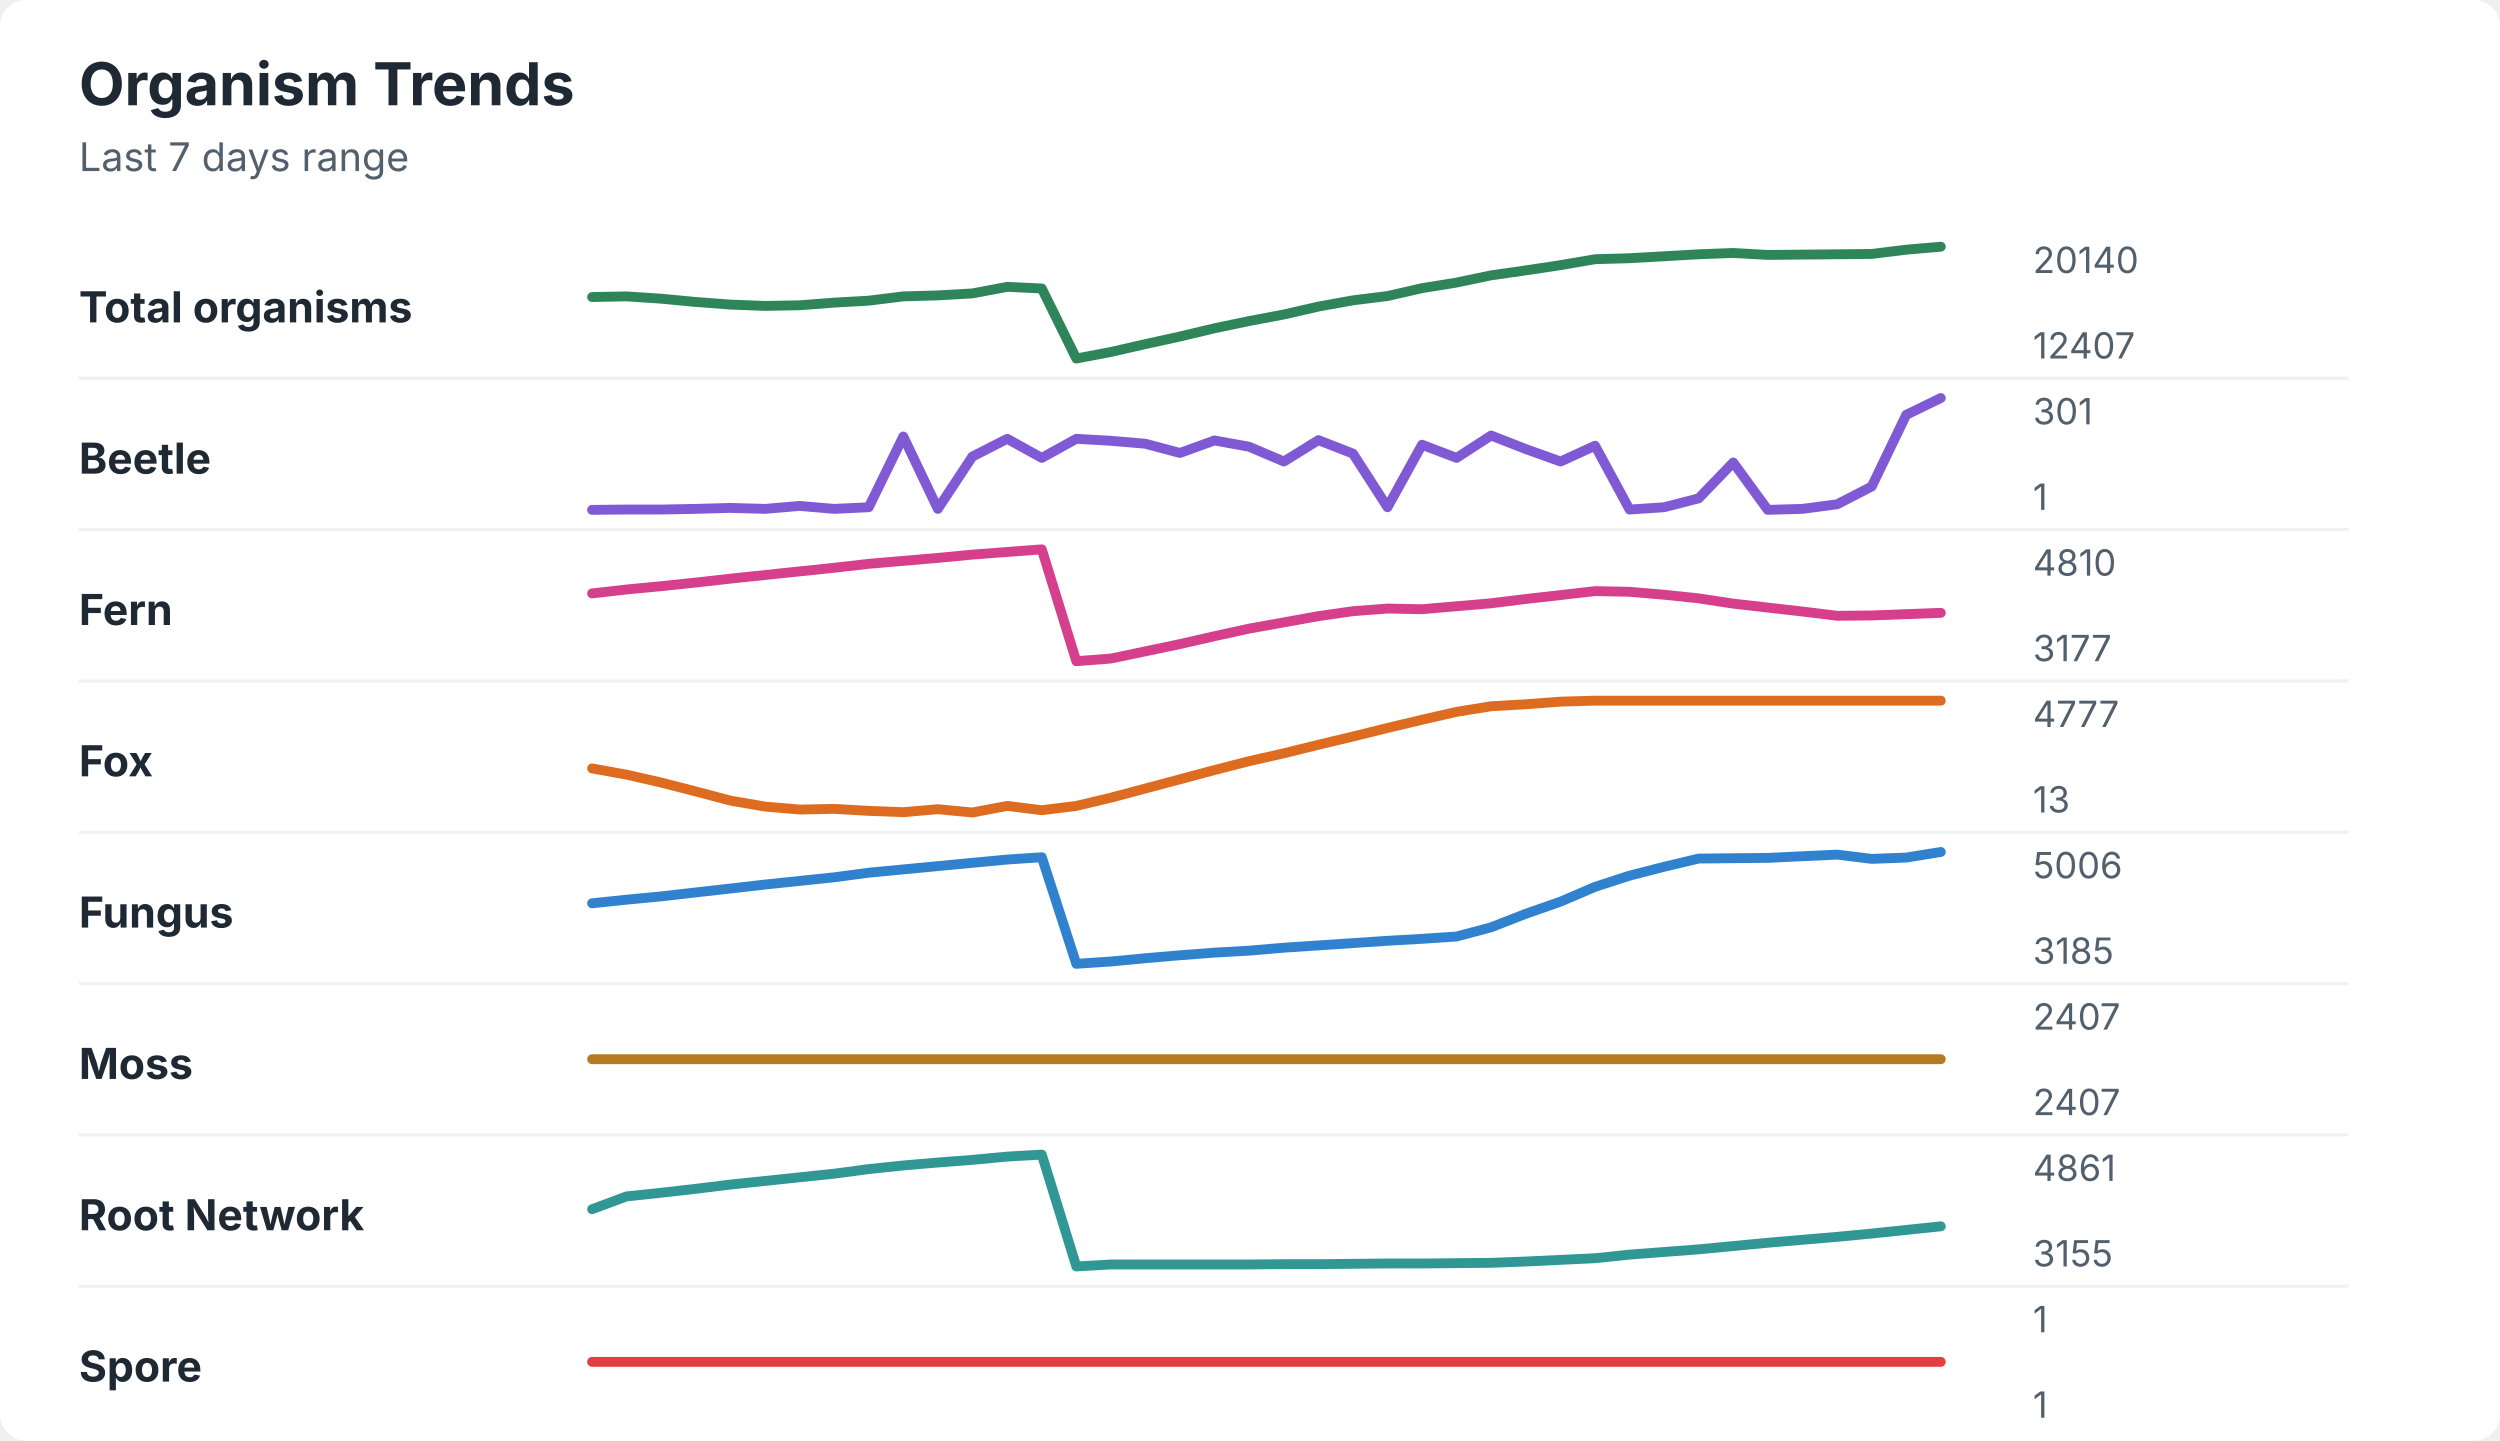
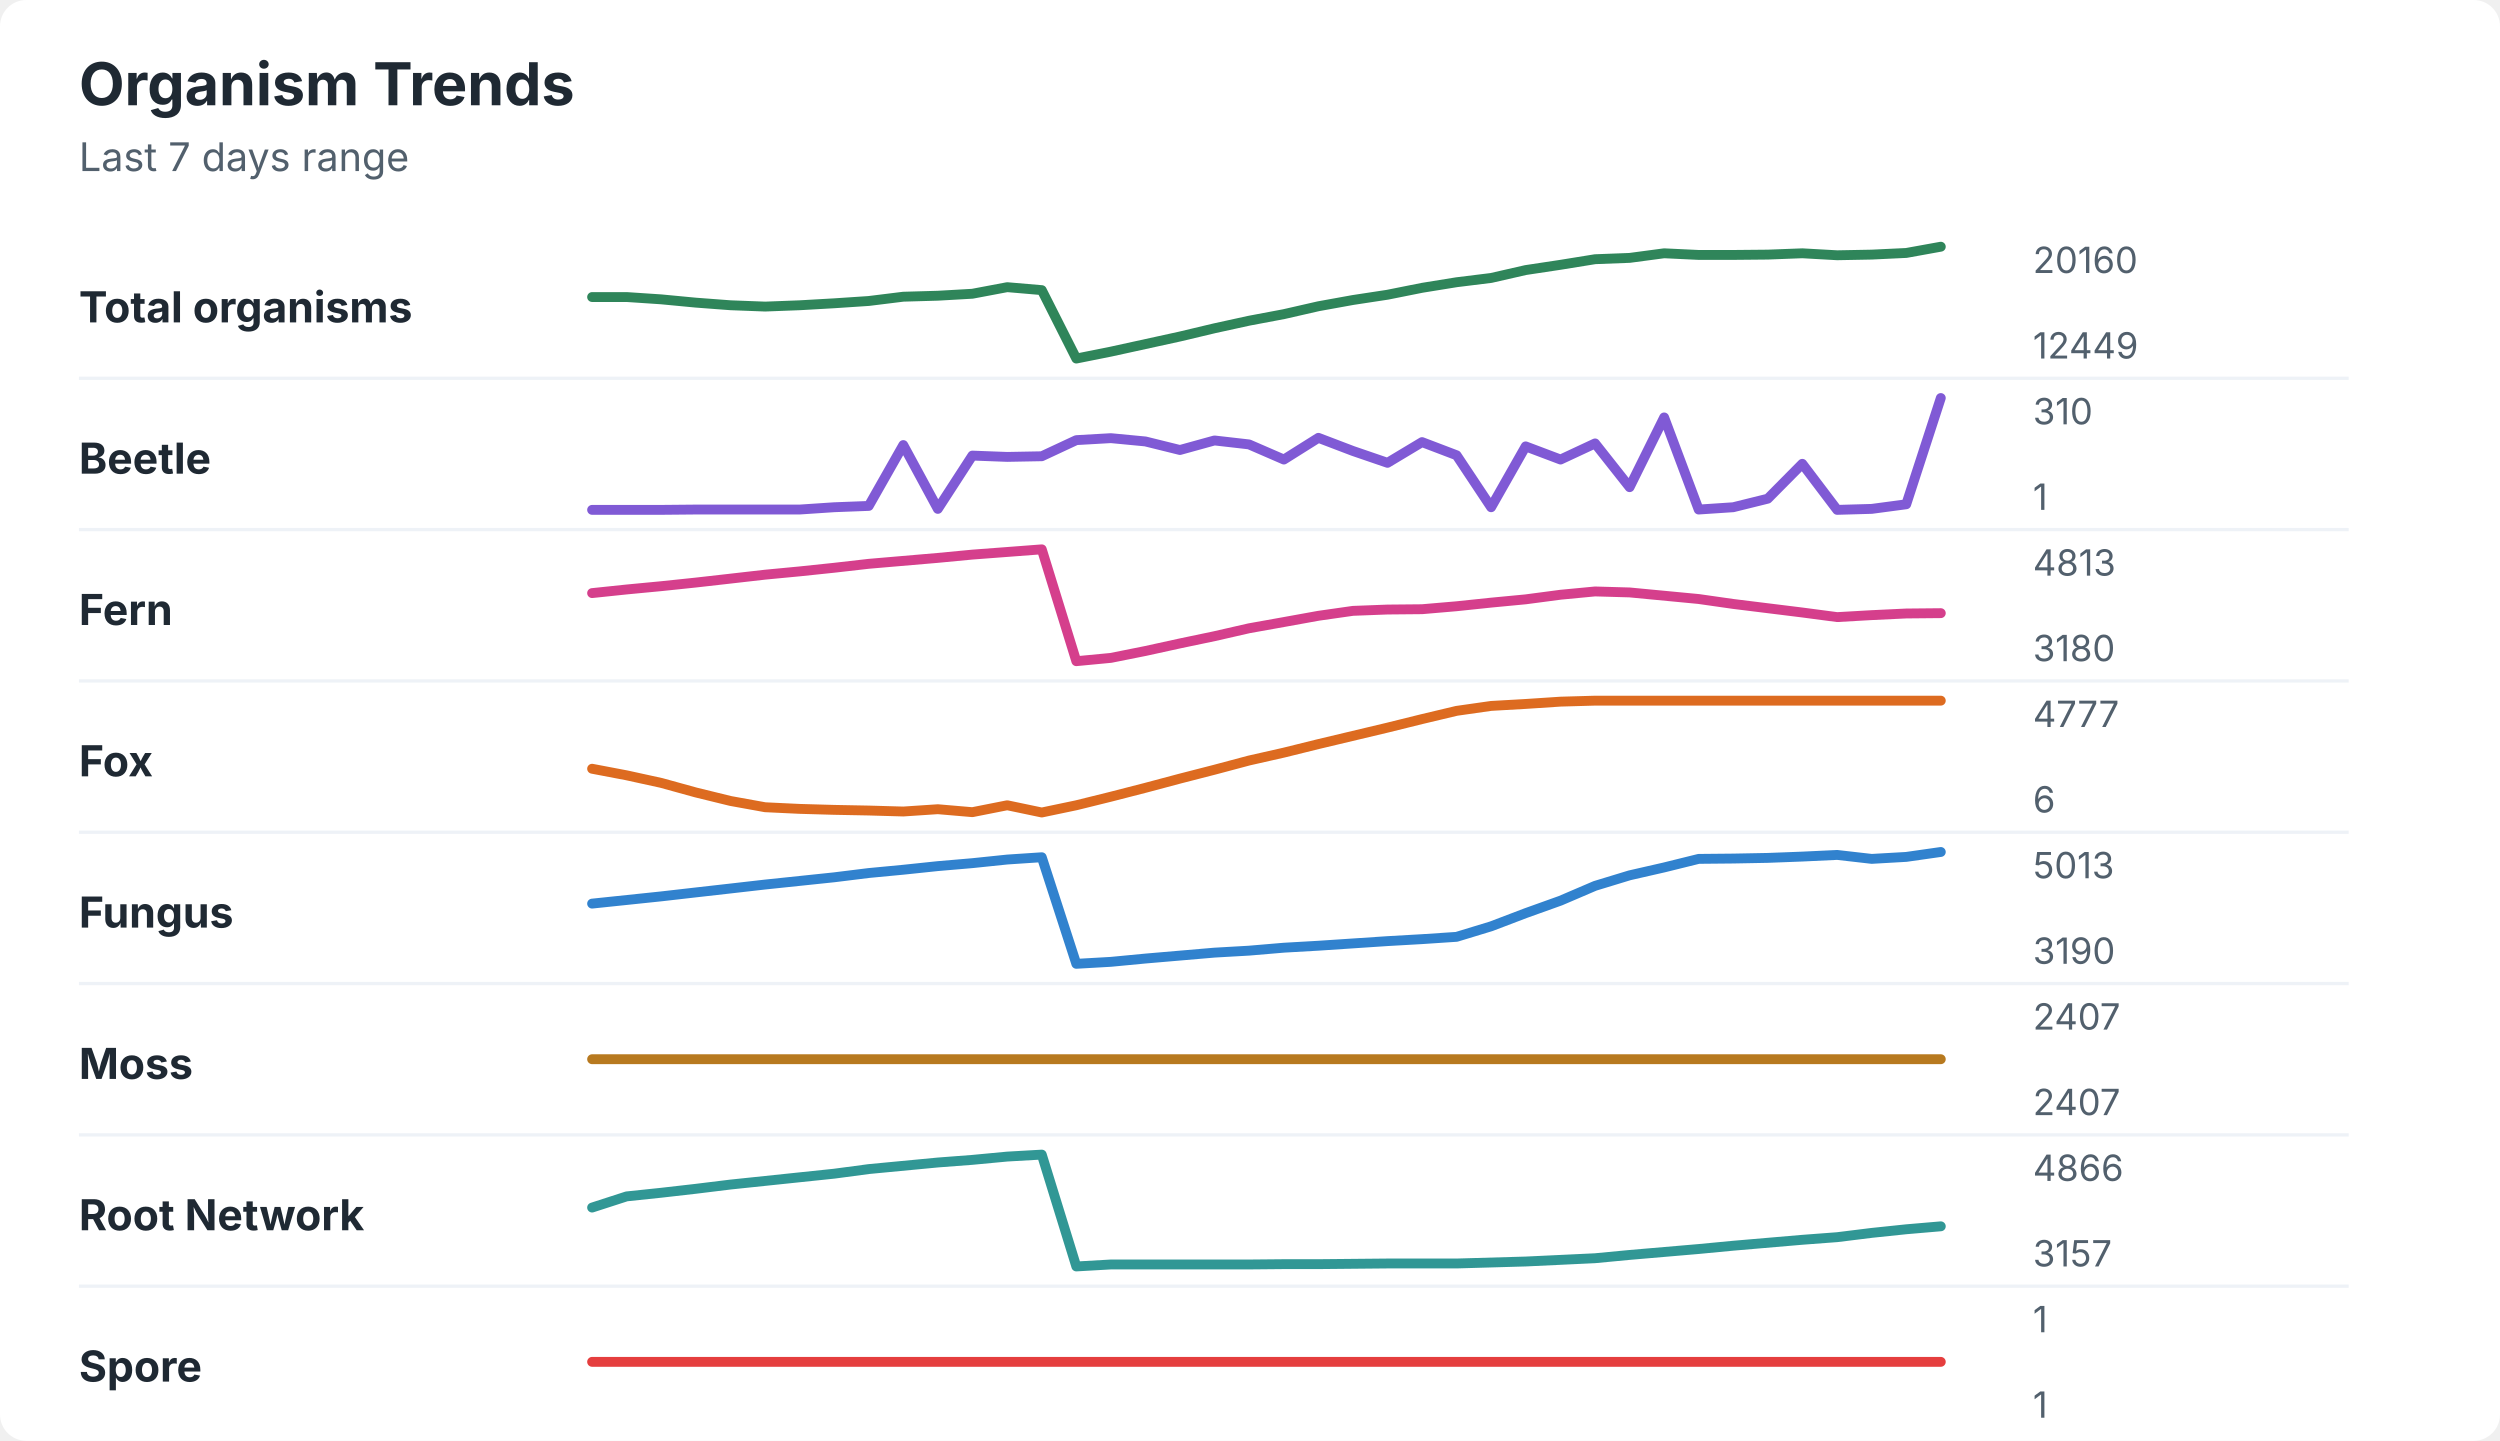
<svg xmlns="http://www.w3.org/2000/svg" width="760" height="438" viewBox="0 0 760 438" role="img" aria-labelledby="title desc">
  <rect width="760" height="438" rx="8" fill="#ffffff" />
  <style>
    text { font-family: -apple-system, BlinkMacSystemFont, "Segoe UI", sans-serif; }
    .title { font-size: 18px; font-weight: 700; fill: #1f2933; }
    .subtitle { font-size: 12px; fill: #52606d; }
    .label { font-size: 13px; font-weight: 650; fill: #1f2933; }
    .axis-value { font-size: 11px; fill: #52606d; }
    .separator { stroke: #eef2f7; stroke-width: 1; }
  </style>
  <text x="24" y="32" class="title">Organism Trends</text>
  <text x="24" y="52" class="subtitle">Last 7 days range</text>
  <text x="24" y="98" class="label">Total organisms</text>
-   <polyline points="180.0,90.3 190.5,90.1 201.0,90.8 211.5,91.8 222.1,92.6 232.6,93.0 243.1,92.8 253.6,92.0 264.1,91.4 274.6,90.1 285.1,89.8 295.6,89.2 306.2,87.2 316.7,87.7 327.2,109.0 337.7,107.0 348.2,104.6 358.7,102.3 369.2,99.8 379.7,97.6 390.3,95.6 400.8,93.2 411.3,91.3 421.8,90.0 432.3,87.6 442.8,85.9 453.3,83.7 463.8,82.2 474.4,80.6 484.9,78.8 495.4,78.5 505.9,77.9 516.4,77.3 526.9,76.9 537.4,77.5 547.9,77.4 558.5,77.3 569.0,77.2 579.5,75.9 590.0,75.0 " fill="none" stroke="#2f855a" stroke-width="3" stroke-linecap="round" stroke-linejoin="round" />
-   <text x="618" y="83" class="axis-value">20140</text>
-   <text x="618" y="109" class="axis-value">12407</text>
+   <polyline points="180.0,90.3 190.5,90.3 201.0,91.0 211.5,92.0 222.1,92.8 232.6,93.2 243.1,92.8 253.6,92.2 264.1,91.5 274.6,90.2 285.1,89.9 295.6,89.3 306.2,87.3 316.7,88.2 327.2,109.0 337.7,106.9 348.2,104.6 358.7,102.3 369.2,99.8 379.7,97.5 390.3,95.5 400.8,93.1 411.3,91.2 421.8,89.6 432.3,87.5 442.8,85.8 453.3,84.5 463.8,82.1 474.4,80.5 484.9,78.8 495.4,78.4 505.9,77.0 516.4,77.5 526.9,77.5 537.4,77.4 547.9,77.0 558.5,77.6 569.0,77.4 579.5,76.9 590.0,75.0 " fill="none" stroke="#2f855a" stroke-width="3" stroke-linecap="round" stroke-linejoin="round" />
+   <text x="618" y="83" class="axis-value">20160</text>
+   <text x="618" y="109" class="axis-value">12449</text>
  <line x1="24" y1="115.0" x2="714" y2="115.0" class="separator" />
  <text x="24" y="144" class="label">Beetle</text>
-   <polyline points="180.0,155.0 190.5,154.9 201.0,154.9 211.5,154.7 222.1,154.4 232.6,154.7 243.1,153.8 253.6,154.7 264.1,154.2 274.6,132.7 285.1,154.7 295.6,138.8 306.2,133.4 316.7,139.2 327.2,133.4 337.7,134.0 348.2,134.9 358.7,137.7 369.2,133.9 379.7,135.8 390.3,140.3 400.8,133.8 411.3,137.9 421.8,154.2 432.3,135.2 442.8,139.2 453.3,132.4 463.8,136.5 474.4,140.3 484.9,135.5 495.4,154.9 505.9,154.2 516.4,151.5 526.9,140.6 537.4,155.0 547.9,154.7 558.5,153.3 569.0,147.9 579.5,126.1 590.0,121.0 " fill="none" stroke="#805ad5" stroke-width="3" stroke-linecap="round" stroke-linejoin="round" />
-   <text x="618" y="129" class="axis-value">301</text>
+   <polyline points="180.0,155.0 190.5,155.0 201.0,155.0 211.5,154.9 222.1,154.9 232.6,154.9 243.1,154.9 253.6,154.2 264.1,153.8 274.6,135.3 285.1,154.7 295.6,138.5 306.2,138.9 316.7,138.7 327.2,133.8 337.7,133.2 348.2,134.2 358.7,136.8 369.2,133.9 379.7,135.1 390.3,139.7 400.8,133.1 411.3,137.1 421.8,140.7 432.3,134.4 442.8,138.4 453.3,154.2 463.8,135.7 474.4,139.7 484.9,134.8 495.4,148.1 505.9,126.9 516.4,154.9 526.9,154.2 537.4,151.6 547.9,141.0 558.5,155.0 569.0,154.7 579.5,153.3 590.0,121.0 " fill="none" stroke="#805ad5" stroke-width="3" stroke-linecap="round" stroke-linejoin="round" />
+   <text x="618" y="129" class="axis-value">310</text>
  <text x="618" y="155" class="axis-value">1</text>
  <line x1="24" y1="161.0" x2="714" y2="161.0" class="separator" />
  <text x="24" y="190" class="label">Fern</text>
-   <polyline points="180.0,180.4 190.5,179.2 201.0,178.2 211.5,177.1 222.1,175.9 232.6,174.8 243.1,173.7 253.6,172.6 264.1,171.4 274.6,170.5 285.1,169.6 295.6,168.6 306.2,167.8 316.7,167.0 327.2,201.0 337.7,200.2 348.2,198.0 358.7,195.8 369.2,193.4 379.7,191.1 390.3,189.2 400.8,187.3 411.3,185.8 421.8,185.0 432.3,185.2 442.8,184.3 453.3,183.4 463.8,182.1 474.4,180.9 484.9,179.7 495.4,179.9 505.9,180.8 516.4,181.9 526.9,183.5 537.4,184.7 547.9,185.9 558.5,187.2 569.0,187.1 579.5,186.7 590.0,186.3 " fill="none" stroke="#d53f8c" stroke-width="3" stroke-linecap="round" stroke-linejoin="round" />
-   <text x="618" y="175" class="axis-value">4810</text>
-   <text x="618" y="201" class="axis-value">3177</text>
+   <polyline points="180.0,180.3 190.5,179.2 201.0,178.2 211.5,177.1 222.1,175.9 232.6,174.7 243.1,173.7 253.6,172.6 264.1,171.4 274.6,170.5 285.1,169.6 295.6,168.6 306.2,167.8 316.7,167.0 327.2,201.0 337.7,200.0 348.2,197.9 358.7,195.6 369.2,193.4 379.7,191.0 390.3,189.1 400.8,187.2 411.3,185.7 421.8,185.3 432.3,185.2 442.8,184.3 453.3,183.2 463.8,182.2 474.4,180.8 484.9,179.8 495.4,180.1 505.9,181.1 516.4,182.1 526.9,183.6 537.4,184.9 547.9,186.2 558.5,187.6 569.0,187.0 579.5,186.5 590.0,186.4 " fill="none" stroke="#d53f8c" stroke-width="3" stroke-linecap="round" stroke-linejoin="round" />
+   <text x="618" y="175" class="axis-value">4813</text>
+   <text x="618" y="201" class="axis-value">3180</text>
  <line x1="24" y1="207.0" x2="714" y2="207.0" class="separator" />
  <text x="24" y="236" class="label">Fox</text>
-   <polyline points="180.0,233.6 190.5,235.5 201.0,237.9 211.5,240.6 222.1,243.4 232.6,245.2 243.1,246.1 253.6,245.9 264.1,246.5 274.6,246.9 285.1,246.0 295.6,247.0 306.2,245.0 316.7,246.3 327.2,245.0 337.7,242.5 348.2,239.7 358.7,236.9 369.2,234.1 379.7,231.4 390.3,229.0 400.8,226.4 411.3,223.9 421.8,221.3 432.3,218.8 442.8,216.4 453.3,214.7 463.8,214.1 474.4,213.3 484.9,213.0 495.4,213.0 505.9,213.0 516.4,213.0 526.9,213.0 537.4,213.0 547.9,213.0 558.5,213.0 569.0,213.0 579.5,213.0 590.0,213.0 " fill="none" stroke="#dd6b20" stroke-width="3" stroke-linecap="round" stroke-linejoin="round" />
+   <polyline points="180.0,233.7 190.5,235.7 201.0,238.0 211.5,240.9 222.1,243.5 232.6,245.4 243.1,245.9 253.6,246.2 264.1,246.4 274.6,246.7 285.1,246.0 295.6,246.9 306.2,244.8 316.7,247.0 327.2,244.8 337.7,242.2 348.2,239.5 358.7,236.7 369.2,234.0 379.7,231.2 390.3,228.8 400.8,226.2 411.3,223.7 421.8,221.2 432.3,218.6 442.8,216.1 453.3,214.6 463.8,214.0 474.4,213.3 484.9,213.0 495.4,213.0 505.9,213.0 516.4,213.0 526.9,213.0 537.4,213.0 547.9,213.0 558.5,213.0 569.0,213.0 579.5,213.0 590.0,213.0 " fill="none" stroke="#dd6b20" stroke-width="3" stroke-linecap="round" stroke-linejoin="round" />
  <text x="618" y="221" class="axis-value">4777</text>
-   <text x="618" y="247" class="axis-value">13</text>
+   <text x="618" y="247" class="axis-value">6</text>
  <line x1="24" y1="253.0" x2="714" y2="253.0" class="separator" />
  <text x="24" y="282" class="label">Fungus</text>
-   <polyline points="180.0,274.6 190.5,273.5 201.0,272.5 211.5,271.3 222.1,270.1 232.6,268.9 243.1,267.8 253.6,266.7 264.1,265.3 274.6,264.3 285.1,263.3 295.6,262.3 306.2,261.3 316.7,260.6 327.2,293.0 337.7,292.3 348.2,291.3 358.7,290.4 369.2,289.6 379.7,289.0 390.3,288.1 400.8,287.4 411.3,286.7 421.8,286.0 432.3,285.4 442.8,284.7 453.3,281.9 463.8,277.8 474.4,274.1 484.9,269.6 495.4,266.2 505.9,263.5 516.4,261.0 526.9,260.9 537.4,260.8 547.9,260.3 558.5,259.8 569.0,261.1 579.5,260.7 590.0,259.0 " fill="none" stroke="#3182ce" stroke-width="3" stroke-linecap="round" stroke-linejoin="round" />
-   <text x="618" y="267" class="axis-value">5006</text>
-   <text x="618" y="293" class="axis-value">3185</text>
+   <polyline points="180.0,274.7 190.5,273.6 201.0,272.5 211.5,271.3 222.1,270.1 232.6,268.9 243.1,267.8 253.6,266.7 264.1,265.4 274.6,264.4 285.1,263.3 295.6,262.4 306.2,261.3 316.7,260.6 327.2,293.0 337.7,292.4 348.2,291.4 358.7,290.5 369.2,289.6 379.7,289.0 390.3,288.1 400.8,287.5 411.3,286.8 421.8,286.1 432.3,285.5 442.8,284.8 453.3,281.6 463.8,277.6 474.4,273.8 484.9,269.3 495.4,266.1 505.9,263.7 516.4,261.1 526.9,261.0 537.4,260.8 547.9,260.4 558.5,259.9 569.0,261.1 579.5,260.5 590.0,259.0 " fill="none" stroke="#3182ce" stroke-width="3" stroke-linecap="round" stroke-linejoin="round" />
+   <text x="618" y="267" class="axis-value">5013</text>
+   <text x="618" y="293" class="axis-value">3190</text>
  <line x1="24" y1="299.0" x2="714" y2="299.0" class="separator" />
  <text x="24" y="328" class="label">Moss</text>
  <polyline points="180.0,322.0 190.5,322.0 201.0,322.0 211.5,322.0 222.1,322.0 232.6,322.0 243.1,322.0 253.6,322.0 264.1,322.0 274.6,322.0 285.1,322.0 295.6,322.0 306.2,322.0 316.7,322.0 327.2,322.0 337.7,322.0 348.2,322.0 358.7,322.0 369.2,322.0 379.7,322.0 390.3,322.0 400.8,322.0 411.3,322.0 421.8,322.0 432.3,322.0 442.8,322.0 453.3,322.0 463.8,322.0 474.4,322.0 484.9,322.0 495.4,322.0 505.9,322.0 516.4,322.0 526.9,322.0 537.4,322.0 547.9,322.0 558.5,322.0 569.0,322.0 579.5,322.0 590.0,322.0 " fill="none" stroke="#b7791f" stroke-width="3" stroke-linecap="round" stroke-linejoin="round" />
  <text x="618" y="313" class="axis-value">2407</text>
  <text x="618" y="339" class="axis-value">2407</text>
  <line x1="24" y1="345.0" x2="714" y2="345.0" class="separator" />
  <text x="24" y="374" class="label">Root Network</text>
-   <polyline points="180.0,367.6 190.5,363.7 201.0,362.6 211.5,361.4 222.1,360.1 232.6,359.0 243.1,357.9 253.6,356.8 264.1,355.4 274.6,354.3 285.1,353.4 295.6,352.6 306.2,351.6 316.7,351.0 327.2,385.0 337.7,384.4 348.2,384.4 358.7,384.4 369.2,384.4 379.7,384.4 390.3,384.3 400.8,384.3 411.3,384.2 421.8,384.1 432.3,384.1 442.8,384.0 453.3,383.9 463.8,383.5 474.4,383.0 484.9,382.5 495.4,381.4 505.9,380.6 516.4,379.8 526.9,378.8 537.4,377.8 547.9,376.9 558.5,376.0 569.0,375.0 579.5,373.9 590.0,372.8 " fill="none" stroke="#319795" stroke-width="3" stroke-linecap="round" stroke-linejoin="round" />
-   <text x="618" y="359" class="axis-value">4861</text>
-   <text x="618" y="385" class="axis-value">3155</text>
+   <polyline points="180.0,367.1 190.5,363.7 201.0,362.6 211.5,361.4 222.1,360.1 232.6,359.0 243.1,357.9 253.6,356.8 264.1,355.4 274.6,354.4 285.1,353.4 295.6,352.6 306.2,351.6 316.7,351.0 327.2,385.0 337.7,384.4 348.2,384.4 358.7,384.4 369.2,384.4 379.7,384.4 390.3,384.3 400.8,384.3 411.3,384.2 421.8,384.1 432.3,384.1 442.8,384.1 453.3,383.8 463.8,383.5 474.4,383.0 484.9,382.5 495.4,381.5 505.9,380.6 516.4,379.7 526.9,378.7 537.4,377.8 547.9,376.9 558.5,376.1 569.0,374.8 579.5,373.7 590.0,372.8 " fill="none" stroke="#319795" stroke-width="3" stroke-linecap="round" stroke-linejoin="round" />
+   <text x="618" y="359" class="axis-value">4866</text>
+   <text x="618" y="385" class="axis-value">3157</text>
  <line x1="24" y1="391.0" x2="714" y2="391.0" class="separator" />
  <text x="24" y="420" class="label">Spore</text>
  <polyline points="180.0,414.0 190.5,414.0 201.0,414.0 211.5,414.0 222.1,414.0 232.6,414.0 243.1,414.0 253.6,414.0 264.1,414.0 274.6,414.0 285.1,414.0 295.6,414.0 306.2,414.0 316.7,414.0 327.2,414.0 337.7,414.0 348.2,414.0 358.7,414.0 369.2,414.0 379.7,414.0 390.3,414.0 400.8,414.0 411.3,414.0 421.8,414.0 432.3,414.0 442.8,414.0 453.3,414.0 463.8,414.0 474.4,414.0 484.9,414.0 495.4,414.0 505.9,414.0 516.4,414.0 526.9,414.0 537.4,414.0 547.9,414.0 558.5,414.0 569.0,414.0 579.5,414.0 590.0,414.0 " fill="none" stroke="#e53e3e" stroke-width="3" stroke-linecap="round" stroke-linejoin="round" />
  <text x="618" y="405" class="axis-value">1</text>
  <text x="618" y="431" class="axis-value">1</text>
</svg>
